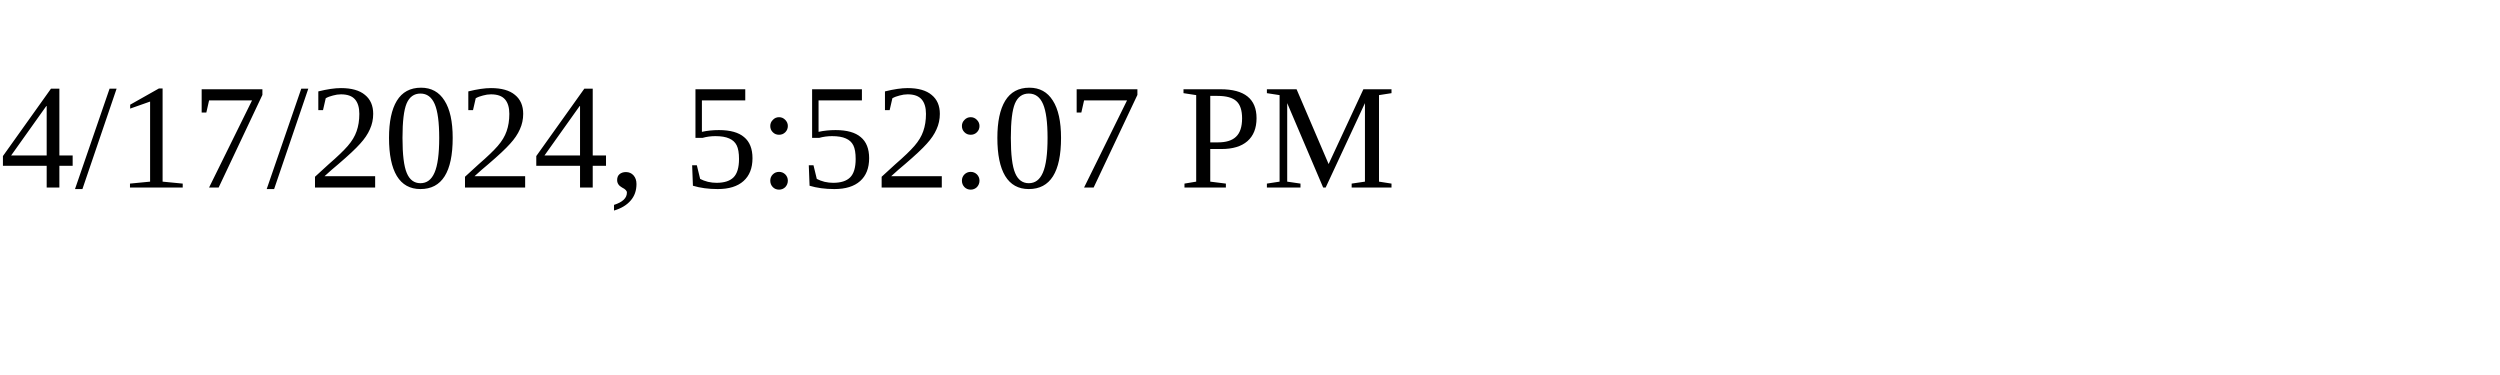
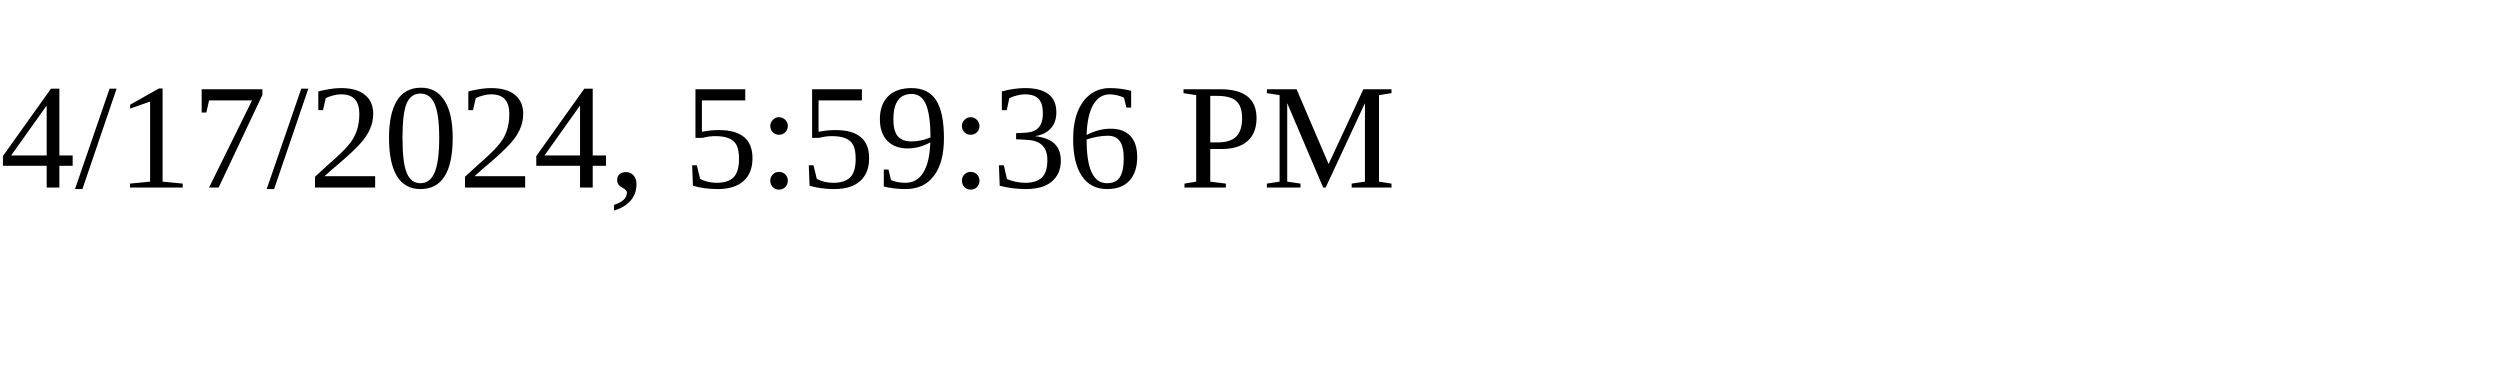
<svg xmlns="http://www.w3.org/2000/svg" height="30" width="200">
-   <text x="0" y="15">4/17/2024, 5:52:07 PM</text>
+   <text x="0" y="15">4/17/2024, 5:59:36 PM</text>
</svg>
